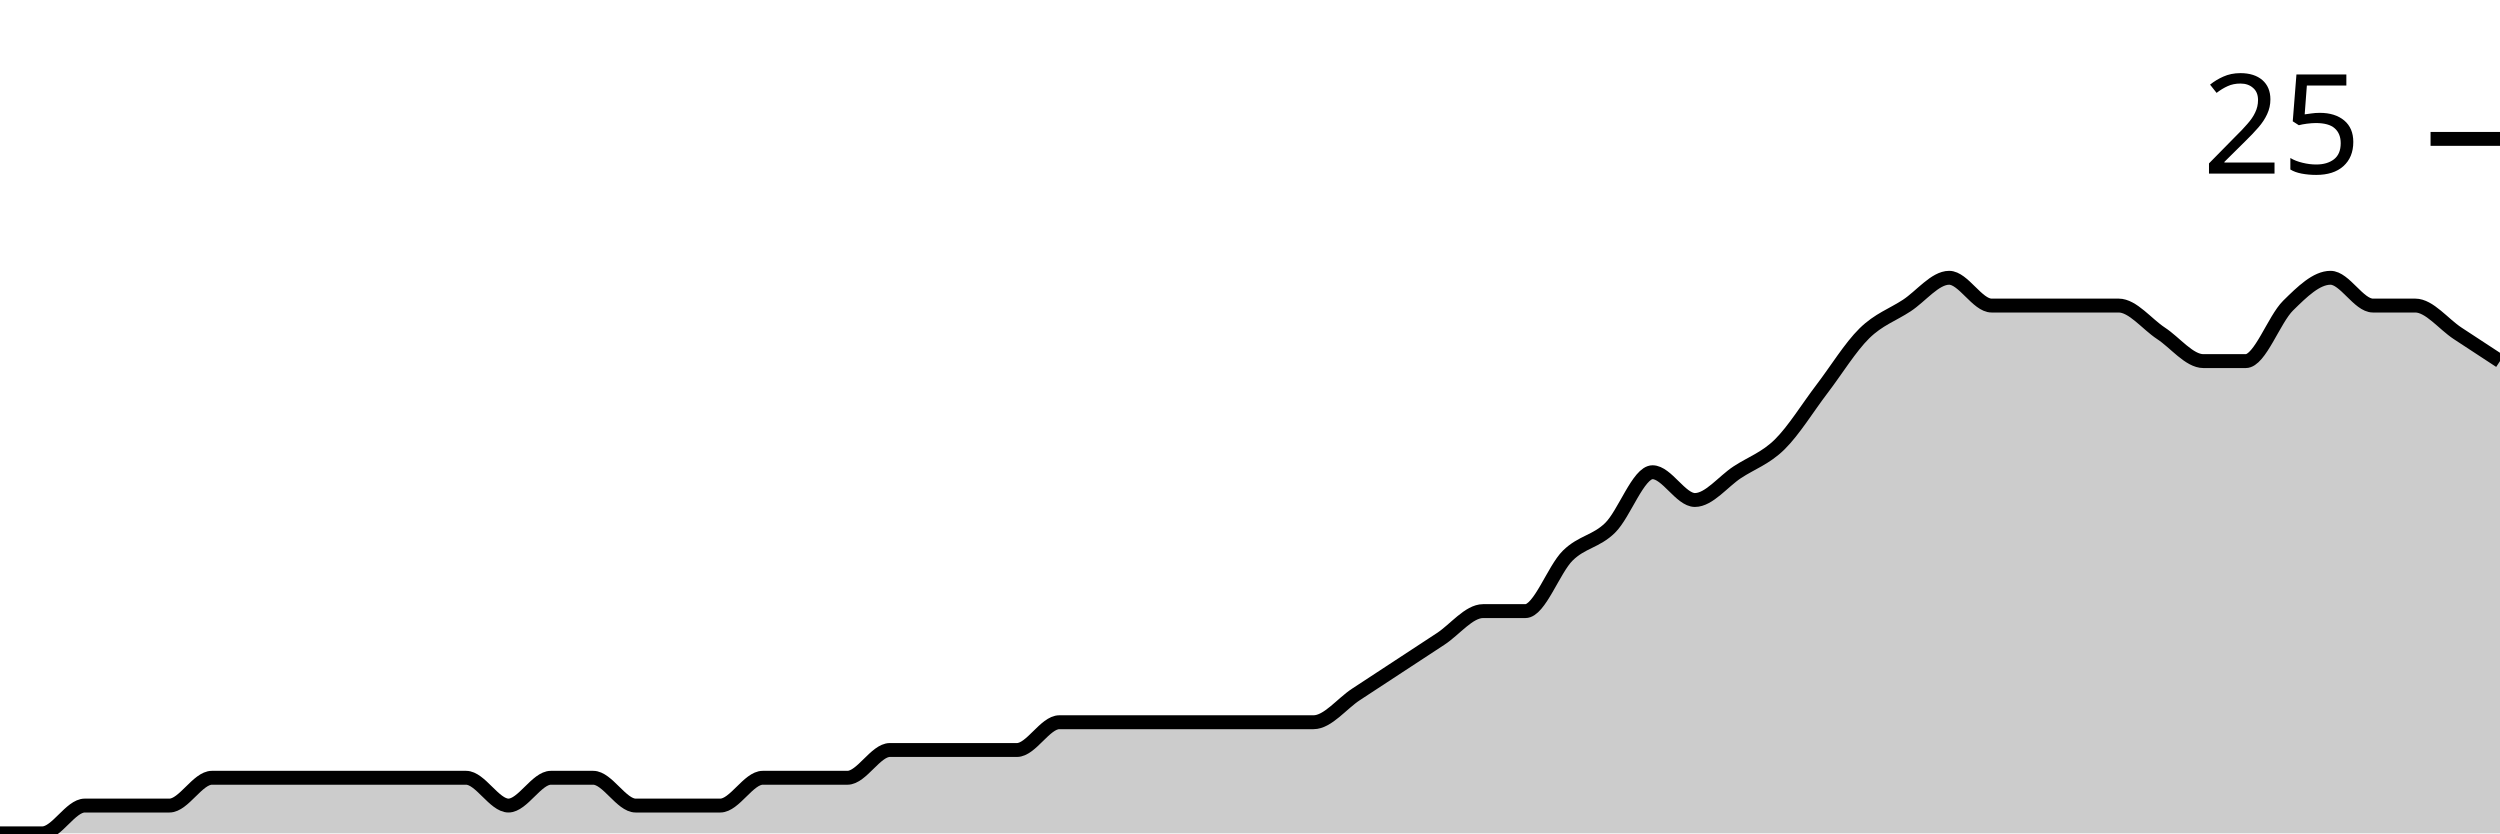
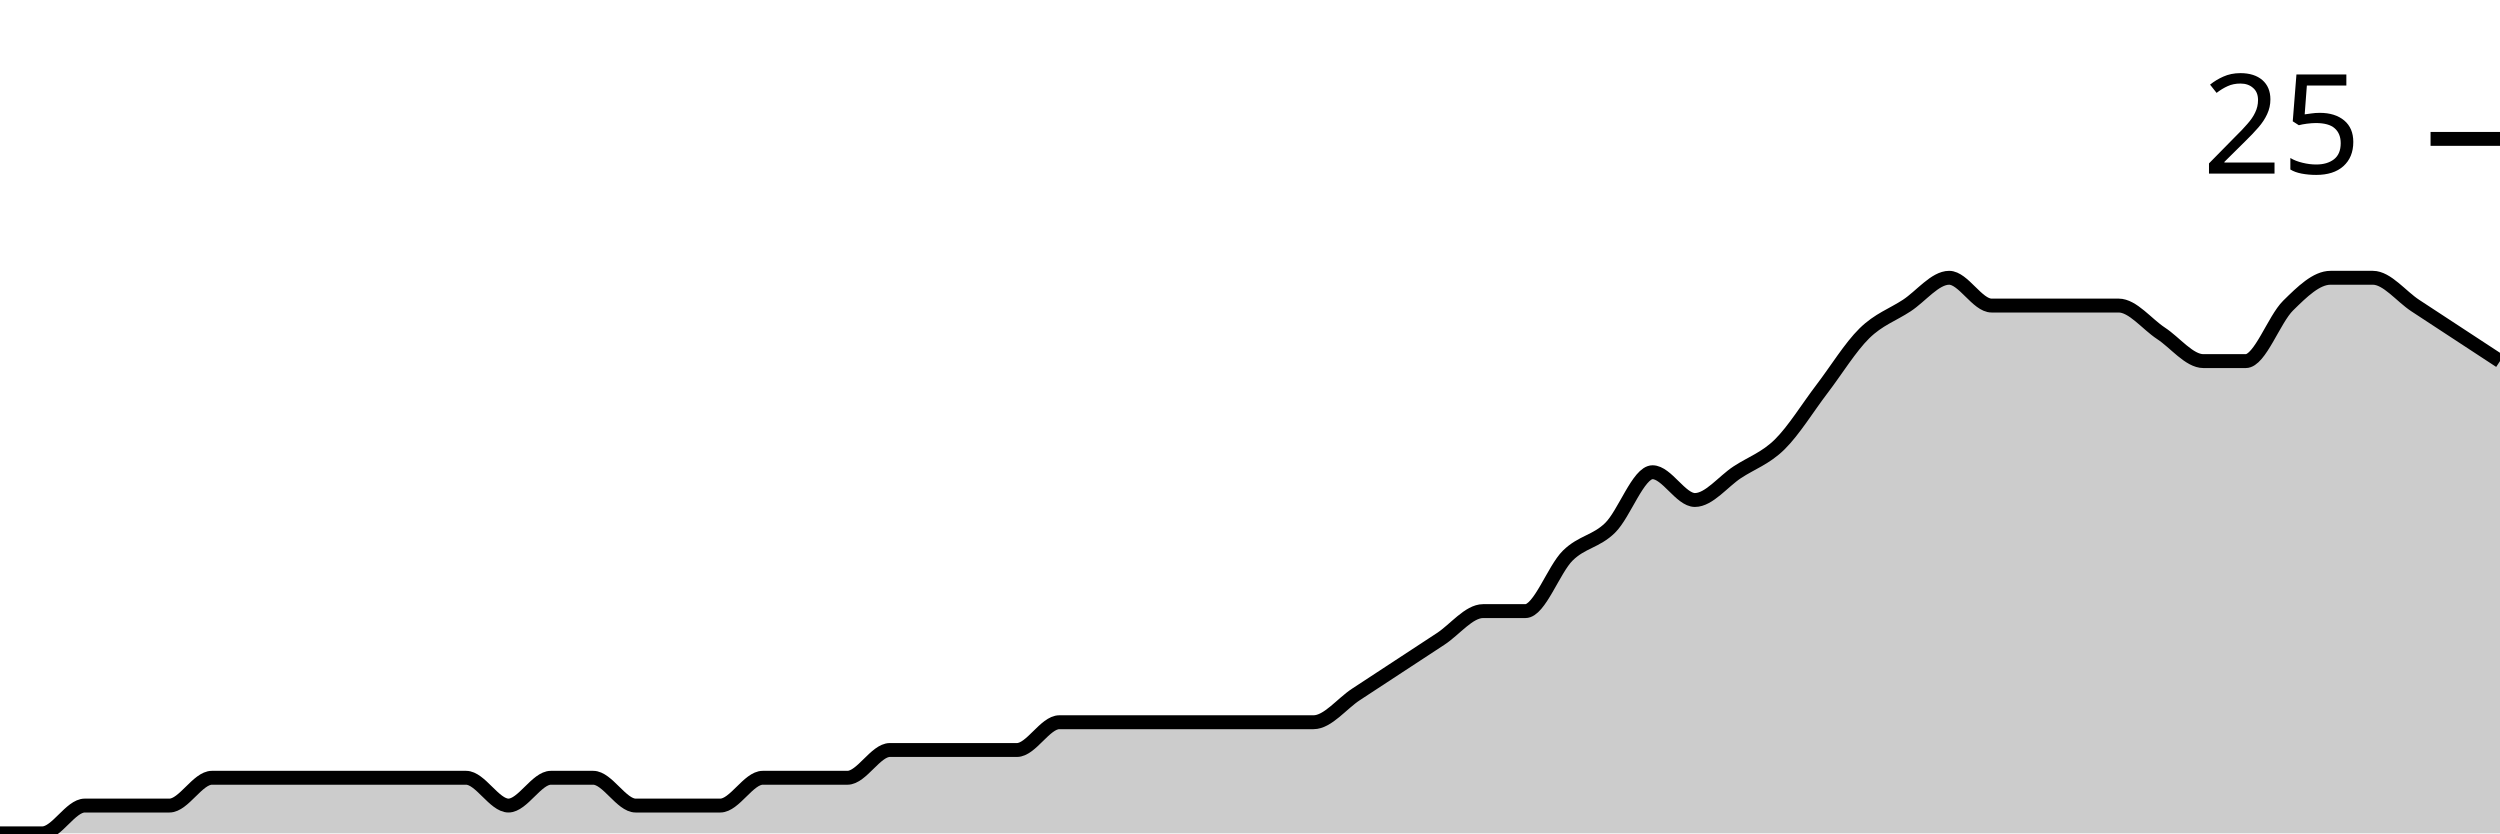
<svg xmlns="http://www.w3.org/2000/svg" viewBox="0 0 180 60">
  <g transform="translate(0,20)">
-     <path class="area" fill="rgba(0, 0, 0, 0.2)" d="M0,40C1.017,40,2.034,40,3.051,40C4.068,40,5.085,38,6.102,38C7.119,38,8.136,38,9.153,38C10.169,38,11.186,38,12.203,38C13.22,38,14.237,36,15.254,36C16.271,36,17.288,36,18.305,36C19.322,36,20.339,36,21.356,36C22.373,36,23.39,36,24.407,36C25.424,36,26.441,36,27.458,36C28.475,36,29.492,36,30.508,36C31.525,36,32.542,36,33.559,36C34.576,36,35.593,38,36.61,38C37.627,38,38.644,36,39.661,36C40.678,36,41.695,36,42.712,36C43.729,36,44.746,38,45.763,38C46.78,38,47.797,38,48.814,38C49.831,38,50.847,38,51.864,38C52.881,38,53.898,36,54.915,36C55.932,36,56.949,36,57.966,36C58.983,36,60,36,61.017,36C62.034,36,63.051,34,64.068,34C65.085,34,66.102,34,67.119,34C68.136,34,69.153,34,70.169,34C71.186,34,72.203,34,73.22,34C74.237,34,75.254,32,76.271,32C77.288,32,78.305,32,79.322,32C80.339,32,81.356,32,82.373,32C83.39,32,84.407,32,85.424,32C86.441,32,87.458,32,88.475,32C89.492,32,90.508,32,91.525,32C92.542,32,93.559,32,94.576,32C95.593,32,96.61,30.667,97.627,30C98.644,29.333,99.661,28.667,100.678,28C101.695,27.333,102.712,26.667,103.729,26C104.746,25.333,105.763,24,106.78,24C107.797,24,108.814,24,109.831,24C110.847,24,111.864,21,112.881,20C113.898,19,114.915,19,115.932,18C116.949,17,117.966,14,118.983,14C120,14,121.017,16,122.034,16C123.051,16,124.068,14.667,125.085,14C126.102,13.333,127.119,13,128.136,12C129.153,11,130.169,9.333,131.186,8C132.203,6.667,133.22,5,134.237,4C135.254,3,136.271,2.667,137.288,2C138.305,1.333,139.322,0,140.339,0C141.356,0,142.373,2,143.39,2C144.407,2,145.424,2,146.441,2C147.458,2,148.475,2,149.492,2C150.508,2,151.525,2,152.542,2C153.559,2,154.576,3.333,155.593,4C156.61,4.667,157.627,6,158.644,6C159.661,6,160.678,6,161.695,6C162.712,6,163.729,3,164.746,2C165.763,1,166.78,0,167.797,0C168.814,0,169.831,2,170.847,2C171.864,2,172.881,2,173.898,2C174.915,2,175.932,3.333,176.949,4C177.966,4.667,178.983,5.333,180,6L180,40C178.983,40,177.966,40,176.949,40C175.932,40,174.915,40,173.898,40C172.881,40,171.864,40,170.847,40C169.831,40,168.814,40,167.797,40C166.78,40,165.763,40,164.746,40C163.729,40,162.712,40,161.695,40C160.678,40,159.661,40,158.644,40C157.627,40,156.61,40,155.593,40C154.576,40,153.559,40,152.542,40C151.525,40,150.508,40,149.492,40C148.475,40,147.458,40,146.441,40C145.424,40,144.407,40,143.39,40C142.373,40,141.356,40,140.339,40C139.322,40,138.305,40,137.288,40C136.271,40,135.254,40,134.237,40C133.22,40,132.203,40,131.186,40C130.169,40,129.153,40,128.136,40C127.119,40,126.102,40,125.085,40C124.068,40,123.051,40,122.034,40C121.017,40,120,40,118.983,40C117.966,40,116.949,40,115.932,40C114.915,40,113.898,40,112.881,40C111.864,40,110.847,40,109.831,40C108.814,40,107.797,40,106.78,40C105.763,40,104.746,40,103.729,40C102.712,40,101.695,40,100.678,40C99.661,40,98.644,40,97.627,40C96.61,40,95.593,40,94.576,40C93.559,40,92.542,40,91.525,40C90.508,40,89.492,40,88.475,40C87.458,40,86.441,40,85.424,40C84.407,40,83.39,40,82.373,40C81.356,40,80.339,40,79.322,40C78.305,40,77.288,40,76.271,40C75.254,40,74.237,40,73.22,40C72.203,40,71.186,40,70.169,40C69.153,40,68.136,40,67.119,40C66.102,40,65.085,40,64.068,40C63.051,40,62.034,40,61.017,40C60,40,58.983,40,57.966,40C56.949,40,55.932,40,54.915,40C53.898,40,52.881,40,51.864,40C50.847,40,49.831,40,48.814,40C47.797,40,46.78,40,45.763,40C44.746,40,43.729,40,42.712,40C41.695,40,40.678,40,39.661,40C38.644,40,37.627,40,36.61,40C35.593,40,34.576,40,33.559,40C32.542,40,31.525,40,30.508,40C29.492,40,28.475,40,27.458,40C26.441,40,25.424,40,24.407,40C23.39,40,22.373,40,21.356,40C20.339,40,19.322,40,18.305,40C17.288,40,16.271,40,15.254,40C14.237,40,13.22,40,12.203,40C11.186,40,10.169,40,9.153,40C8.136,40,7.119,40,6.102,40C5.085,40,4.068,40,3.051,40C2.034,40,1.017,40,0,40Z" />
-     <path class="line" stroke="black" fill="none" d="M0,40C1.017,40,2.034,40,3.051,40C4.068,40,5.085,38,6.102,38C7.119,38,8.136,38,9.153,38C10.169,38,11.186,38,12.203,38C13.22,38,14.237,36,15.254,36C16.271,36,17.288,36,18.305,36C19.322,36,20.339,36,21.356,36C22.373,36,23.39,36,24.407,36C25.424,36,26.441,36,27.458,36C28.475,36,29.492,36,30.508,36C31.525,36,32.542,36,33.559,36C34.576,36,35.593,38,36.61,38C37.627,38,38.644,36,39.661,36C40.678,36,41.695,36,42.712,36C43.729,36,44.746,38,45.763,38C46.78,38,47.797,38,48.814,38C49.831,38,50.847,38,51.864,38C52.881,38,53.898,36,54.915,36C55.932,36,56.949,36,57.966,36C58.983,36,60,36,61.017,36C62.034,36,63.051,34,64.068,34C65.085,34,66.102,34,67.119,34C68.136,34,69.153,34,70.169,34C71.186,34,72.203,34,73.22,34C74.237,34,75.254,32,76.271,32C77.288,32,78.305,32,79.322,32C80.339,32,81.356,32,82.373,32C83.39,32,84.407,32,85.424,32C86.441,32,87.458,32,88.475,32C89.492,32,90.508,32,91.525,32C92.542,32,93.559,32,94.576,32C95.593,32,96.61,30.667,97.627,30C98.644,29.333,99.661,28.667,100.678,28C101.695,27.333,102.712,26.667,103.729,26C104.746,25.333,105.763,24,106.78,24C107.797,24,108.814,24,109.831,24C110.847,24,111.864,21,112.881,20C113.898,19,114.915,19,115.932,18C116.949,17,117.966,14,118.983,14C120,14,121.017,16,122.034,16C123.051,16,124.068,14.667,125.085,14C126.102,13.333,127.119,13,128.136,12C129.153,11,130.169,9.333,131.186,8C132.203,6.667,133.22,5,134.237,4C135.254,3,136.271,2.667,137.288,2C138.305,1.333,139.322,0,140.339,0C141.356,0,142.373,2,143.39,2C144.407,2,145.424,2,146.441,2C147.458,2,148.475,2,149.492,2C150.508,2,151.525,2,152.542,2C153.559,2,154.576,3.333,155.593,4C156.61,4.667,157.627,6,158.644,6C159.661,6,160.678,6,161.695,6C162.712,6,163.729,3,164.746,2C165.763,1,166.78,0,167.797,0C168.814,0,169.831,2,170.847,2C171.864,2,172.881,2,173.898,2C174.915,2,175.932,3.333,176.949,4C177.966,4.667,178.983,5.333,180,6" />
+     <path class="area" fill="rgba(0, 0, 0, 0.2)" d="M0,40C1.017,40,2.034,40,3.051,40C4.068,40,5.085,38,6.102,38C7.119,38,8.136,38,9.153,38C10.169,38,11.186,38,12.203,38C13.22,38,14.237,36,15.254,36C16.271,36,17.288,36,18.305,36C19.322,36,20.339,36,21.356,36C22.373,36,23.39,36,24.407,36C25.424,36,26.441,36,27.458,36C28.475,36,29.492,36,30.508,36C31.525,36,32.542,36,33.559,36C34.576,36,35.593,38,36.61,38C37.627,38,38.644,36,39.661,36C40.678,36,41.695,36,42.712,36C43.729,36,44.746,38,45.763,38C46.78,38,47.797,38,48.814,38C49.831,38,50.847,38,51.864,38C52.881,38,53.898,36,54.915,36C55.932,36,56.949,36,57.966,36C58.983,36,60,36,61.017,36C62.034,36,63.051,34,64.068,34C65.085,34,66.102,34,67.119,34C68.136,34,69.153,34,70.169,34C71.186,34,72.203,34,73.22,34C74.237,34,75.254,32,76.271,32C77.288,32,78.305,32,79.322,32C80.339,32,81.356,32,82.373,32C83.39,32,84.407,32,85.424,32C86.441,32,87.458,32,88.475,32C89.492,32,90.508,32,91.525,32C92.542,32,93.559,32,94.576,32C95.593,32,96.61,30.667,97.627,30C98.644,29.333,99.661,28.667,100.678,28C101.695,27.333,102.712,26.667,103.729,26C104.746,25.333,105.763,24,106.78,24C107.797,24,108.814,24,109.831,24C110.847,24,111.864,21,112.881,20C113.898,19,114.915,19,115.932,18C116.949,17,117.966,14,118.983,14C120,14,121.017,16,122.034,16C123.051,16,124.068,14.667,125.085,14C126.102,13.333,127.119,13,128.136,12C129.153,11,130.169,9.333,131.186,8C132.203,6.667,133.22,5,134.237,4C135.254,3,136.271,2.667,137.288,2C138.305,1.333,139.322,0,140.339,0C141.356,0,142.373,2,143.39,2C144.407,2,145.424,2,146.441,2C147.458,2,148.475,2,149.492,2C150.508,2,151.525,2,152.542,2C153.559,2,154.576,3.333,155.593,4C156.61,4.667,157.627,6,158.644,6C159.661,6,160.678,6,161.695,6C162.712,6,163.729,3,164.746,2C165.763,1,166.78,0,167.797,0C168.814,0,169.831,0,170.847,0C171.864,0,172.881,1.333,173.898,2C174.915,2.667,175.932,3.333,176.949,4C177.966,4.667,178.983,5.333,180,6L180,40C178.983,40,177.966,40,176.949,40C175.932,40,174.915,40,173.898,40C172.881,40,171.864,40,170.847,40C169.831,40,168.814,40,167.797,40C166.78,40,165.763,40,164.746,40C163.729,40,162.712,40,161.695,40C160.678,40,159.661,40,158.644,40C157.627,40,156.61,40,155.593,40C154.576,40,153.559,40,152.542,40C151.525,40,150.508,40,149.492,40C148.475,40,147.458,40,146.441,40C145.424,40,144.407,40,143.39,40C142.373,40,141.356,40,140.339,40C139.322,40,138.305,40,137.288,40C136.271,40,135.254,40,134.237,40C133.22,40,132.203,40,131.186,40C130.169,40,129.153,40,128.136,40C127.119,40,126.102,40,125.085,40C124.068,40,123.051,40,122.034,40C121.017,40,120,40,118.983,40C117.966,40,116.949,40,115.932,40C114.915,40,113.898,40,112.881,40C111.864,40,110.847,40,109.831,40C108.814,40,107.797,40,106.78,40C105.763,40,104.746,40,103.729,40C102.712,40,101.695,40,100.678,40C99.661,40,98.644,40,97.627,40C96.61,40,95.593,40,94.576,40C93.559,40,92.542,40,91.525,40C90.508,40,89.492,40,88.475,40C87.458,40,86.441,40,85.424,40C84.407,40,83.39,40,82.373,40C81.356,40,80.339,40,79.322,40C78.305,40,77.288,40,76.271,40C75.254,40,74.237,40,73.22,40C72.203,40,71.186,40,70.169,40C69.153,40,68.136,40,67.119,40C66.102,40,65.085,40,64.068,40C63.051,40,62.034,40,61.017,40C60,40,58.983,40,57.966,40C56.949,40,55.932,40,54.915,40C53.898,40,52.881,40,51.864,40C50.847,40,49.831,40,48.814,40C47.797,40,46.78,40,45.763,40C44.746,40,43.729,40,42.712,40C41.695,40,40.678,40,39.661,40C38.644,40,37.627,40,36.61,40C35.593,40,34.576,40,33.559,40C32.542,40,31.525,40,30.508,40C29.492,40,28.475,40,27.458,40C26.441,40,25.424,40,24.407,40C23.39,40,22.373,40,21.356,40C20.339,40,19.322,40,18.305,40C17.288,40,16.271,40,15.254,40C14.237,40,13.22,40,12.203,40C11.186,40,10.169,40,9.153,40C8.136,40,7.119,40,6.102,40C5.085,40,4.068,40,3.051,40C2.034,40,1.017,40,0,40Z" />
+     <path class="line" stroke="black" fill="none" d="M0,40C1.017,40,2.034,40,3.051,40C4.068,40,5.085,38,6.102,38C7.119,38,8.136,38,9.153,38C10.169,38,11.186,38,12.203,38C13.22,38,14.237,36,15.254,36C16.271,36,17.288,36,18.305,36C19.322,36,20.339,36,21.356,36C22.373,36,23.39,36,24.407,36C25.424,36,26.441,36,27.458,36C28.475,36,29.492,36,30.508,36C31.525,36,32.542,36,33.559,36C34.576,36,35.593,38,36.61,38C37.627,38,38.644,36,39.661,36C40.678,36,41.695,36,42.712,36C43.729,36,44.746,38,45.763,38C46.78,38,47.797,38,48.814,38C49.831,38,50.847,38,51.864,38C52.881,38,53.898,36,54.915,36C55.932,36,56.949,36,57.966,36C58.983,36,60,36,61.017,36C62.034,36,63.051,34,64.068,34C65.085,34,66.102,34,67.119,34C68.136,34,69.153,34,70.169,34C71.186,34,72.203,34,73.22,34C74.237,34,75.254,32,76.271,32C77.288,32,78.305,32,79.322,32C80.339,32,81.356,32,82.373,32C83.39,32,84.407,32,85.424,32C86.441,32,87.458,32,88.475,32C89.492,32,90.508,32,91.525,32C92.542,32,93.559,32,94.576,32C95.593,32,96.61,30.667,97.627,30C98.644,29.333,99.661,28.667,100.678,28C101.695,27.333,102.712,26.667,103.729,26C104.746,25.333,105.763,24,106.78,24C107.797,24,108.814,24,109.831,24C110.847,24,111.864,21,112.881,20C113.898,19,114.915,19,115.932,18C116.949,17,117.966,14,118.983,14C120,14,121.017,16,122.034,16C123.051,16,124.068,14.667,125.085,14C126.102,13.333,127.119,13,128.136,12C129.153,11,130.169,9.333,131.186,8C132.203,6.667,133.22,5,134.237,4C135.254,3,136.271,2.667,137.288,2C138.305,1.333,139.322,0,140.339,0C141.356,0,142.373,2,143.39,2C144.407,2,145.424,2,146.441,2C147.458,2,148.475,2,149.492,2C150.508,2,151.525,2,152.542,2C153.559,2,154.576,3.333,155.593,4C156.61,4.667,157.627,6,158.644,6C159.661,6,160.678,6,161.695,6C162.712,6,163.729,3,164.746,2C165.763,1,166.78,0,167.797,0C168.814,0,169.831,0,170.847,0C171.864,0,172.881,1.333,173.898,2C174.915,2.667,175.932,3.333,176.949,4C177.966,4.667,178.983,5.333,180,6" />
    <path class="axis-ceiling" stroke-width="1" stroke="black" fill="none" d="M175,-10L180,-10" />
    <text class="axis-ceiling-label" font-family="sans-serif" text-anchor="end" font-size="10px" x="170" y="-7.5">25</text>
  </g>
</svg>
